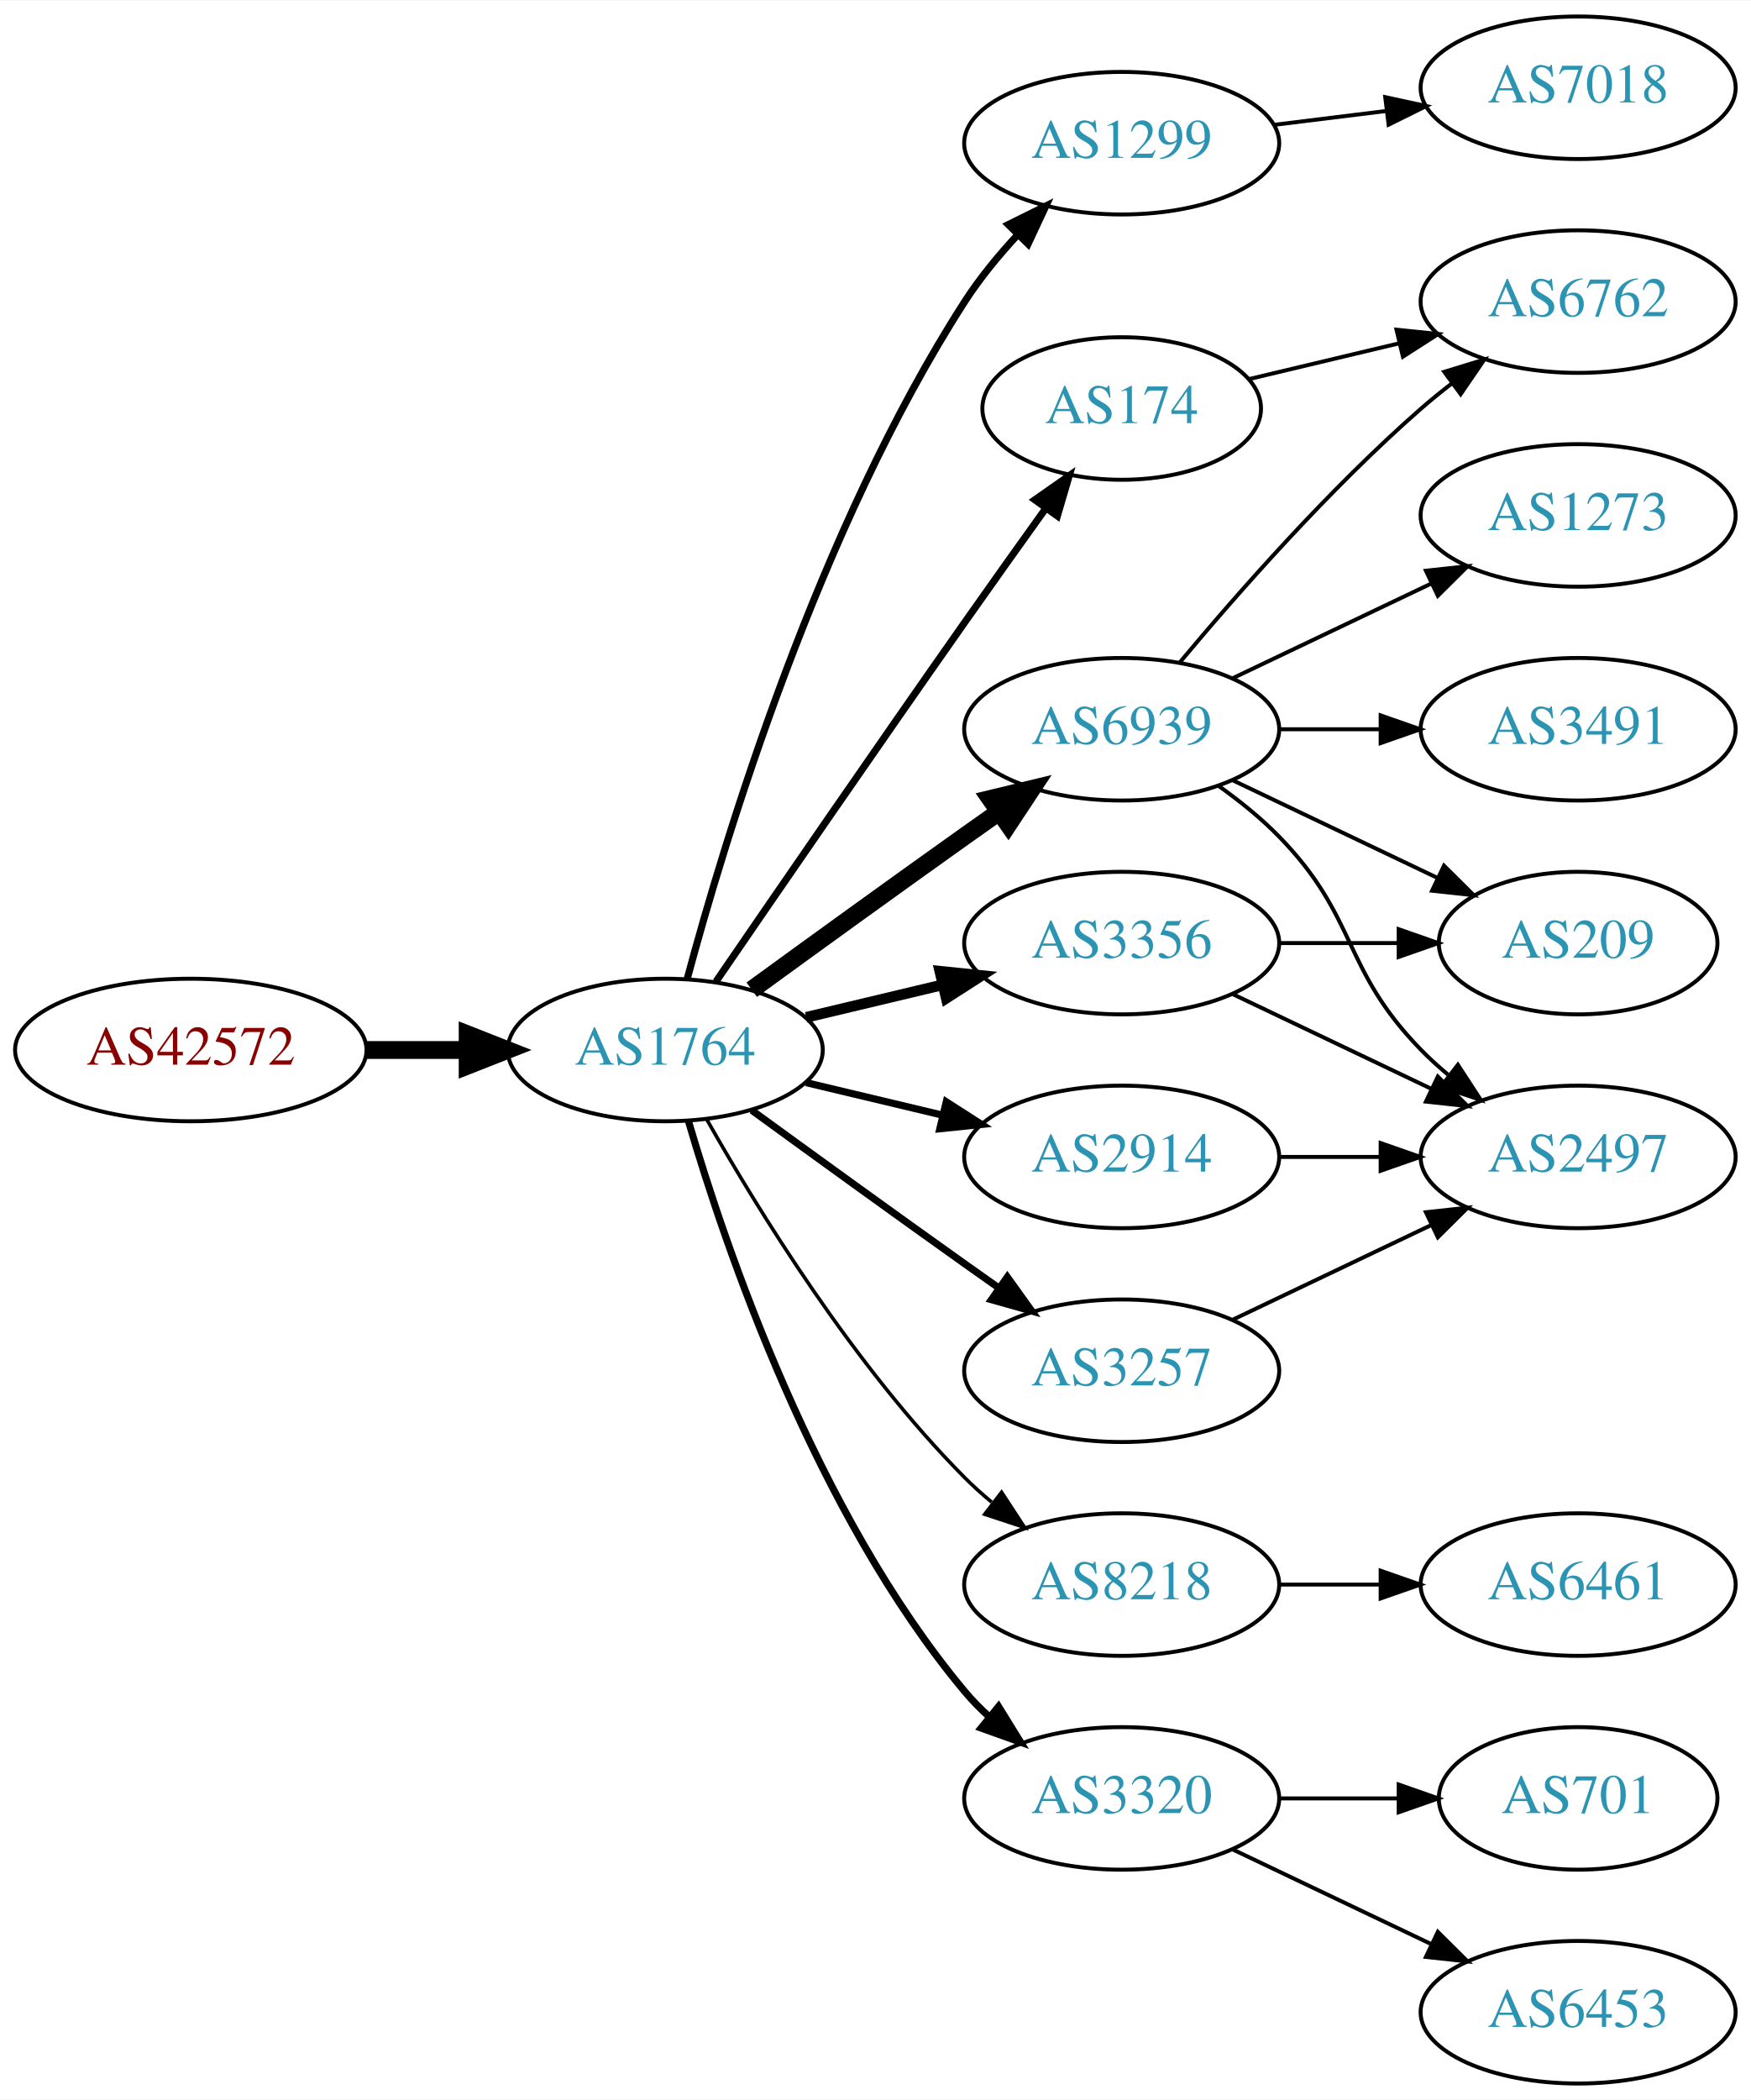
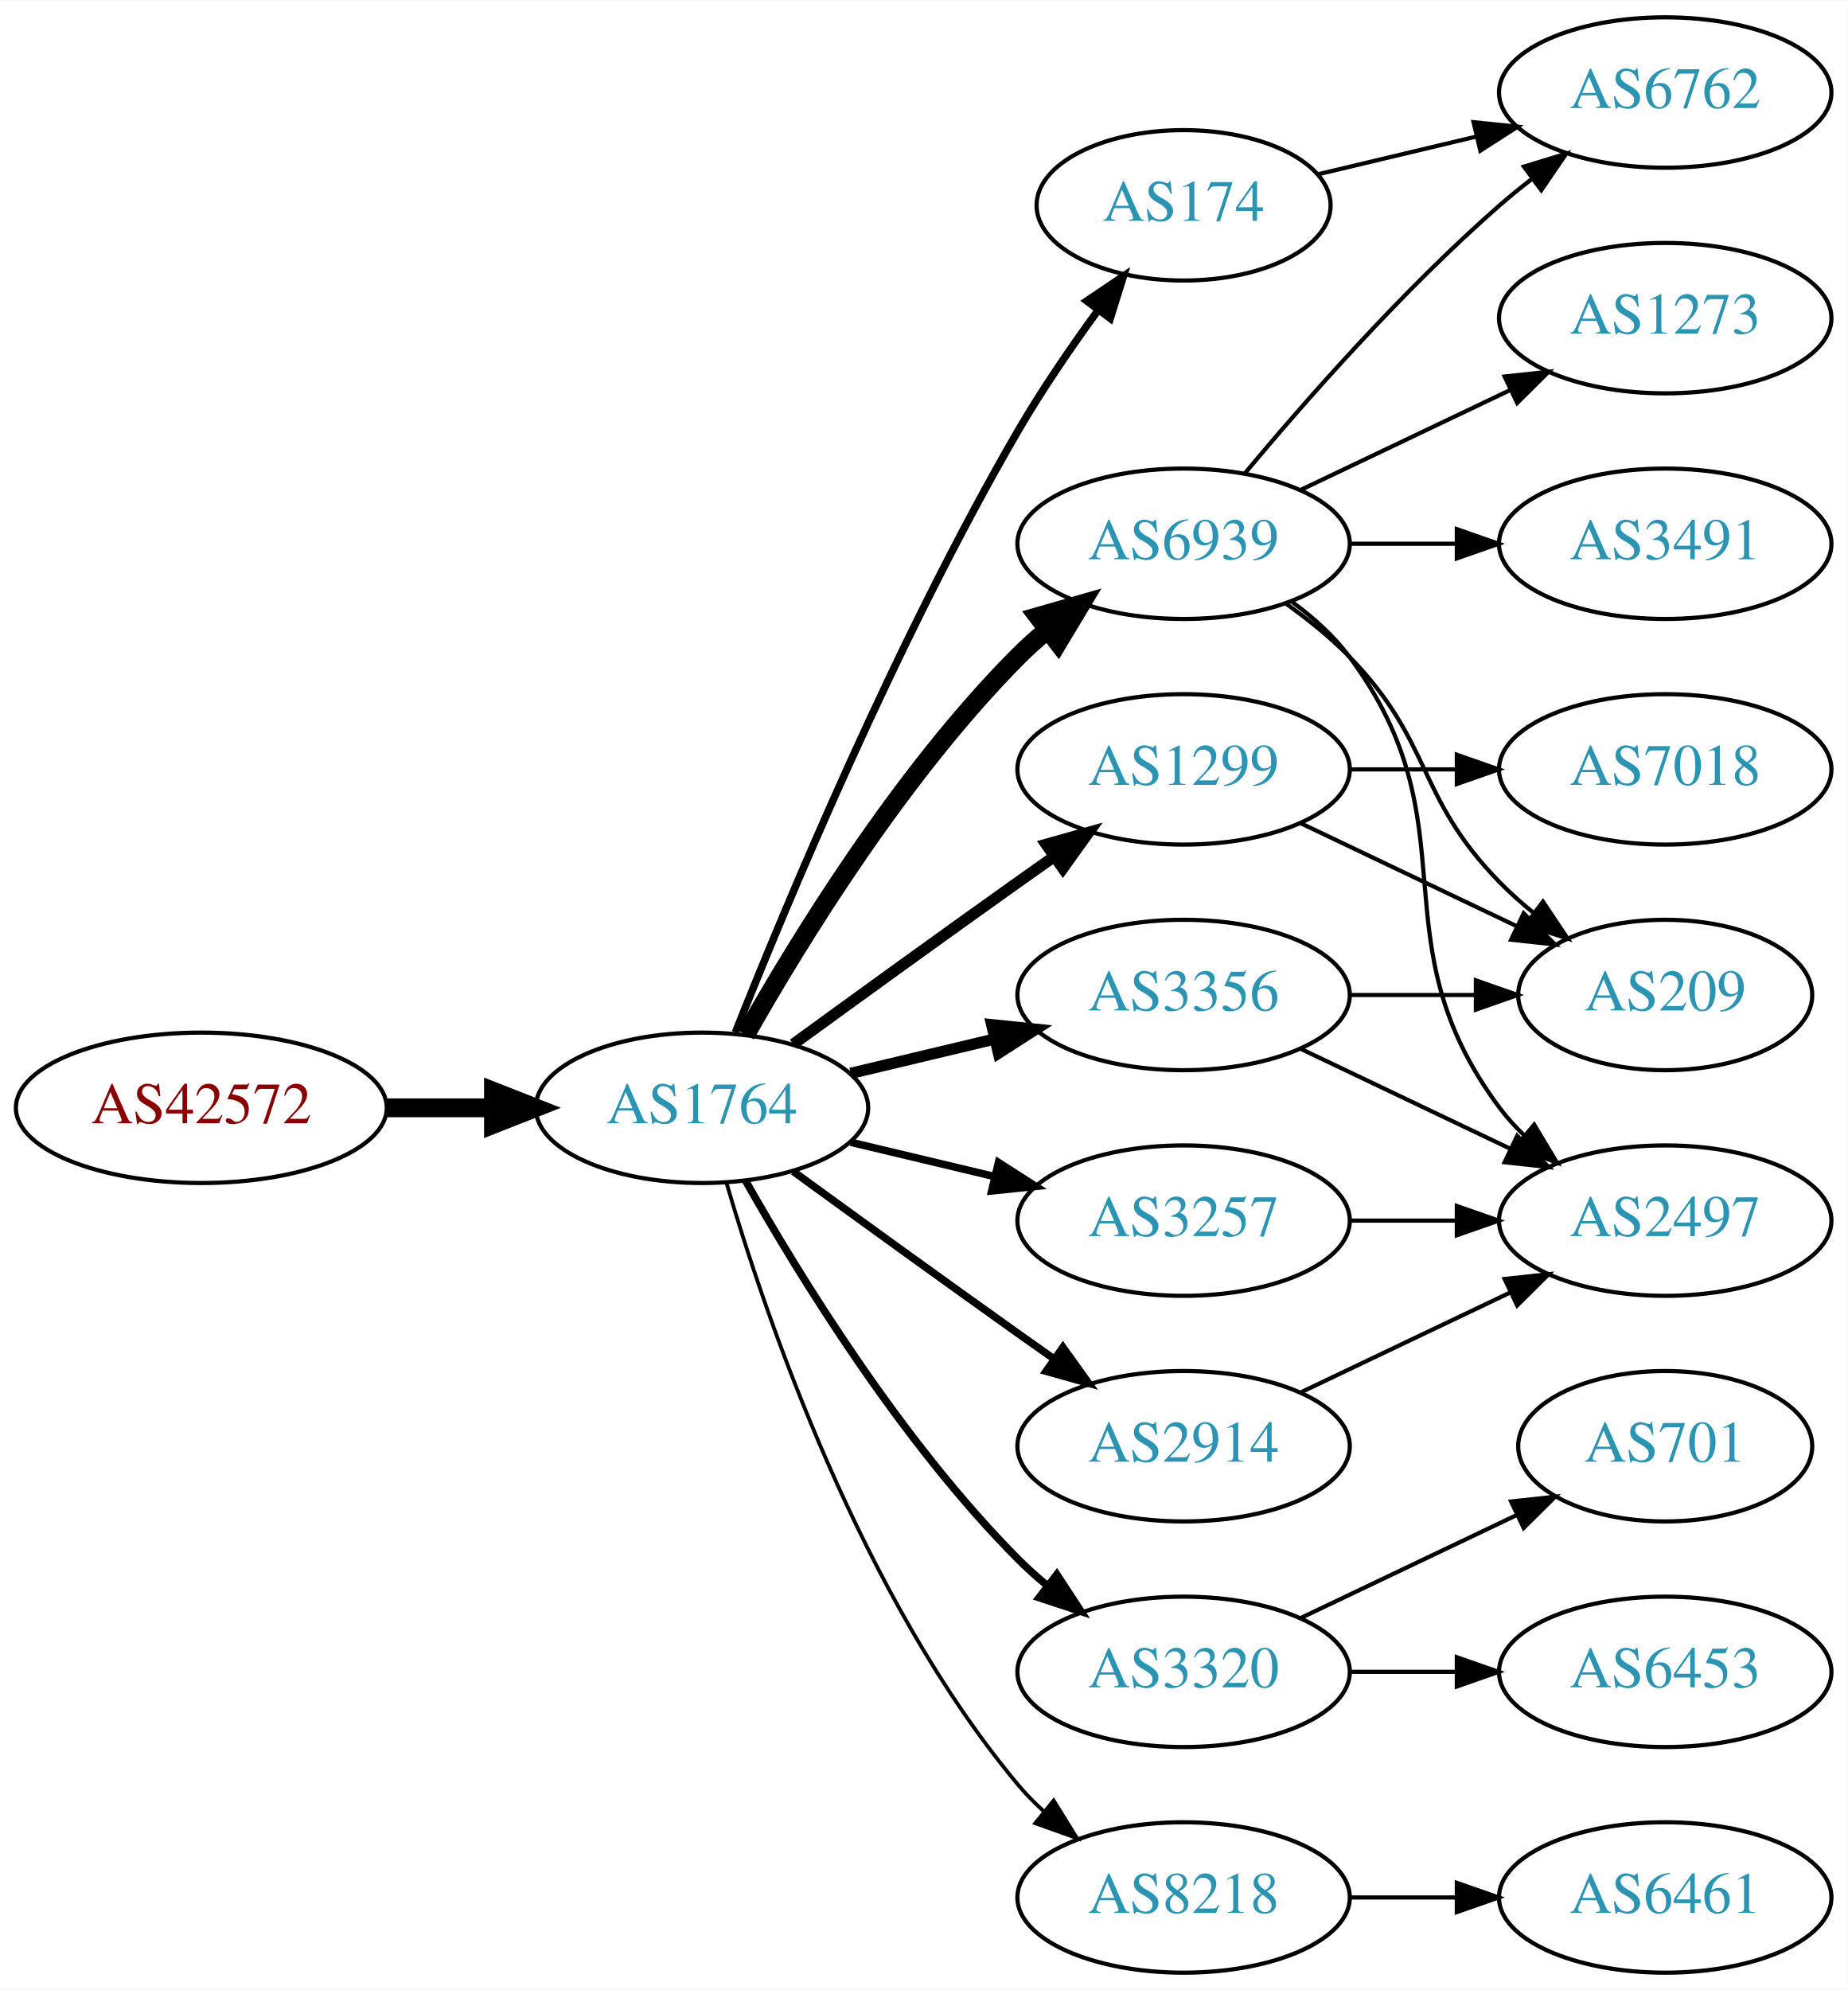
- <svg xmlns="http://www.w3.org/2000/svg" xmlns:xlink="http://www.w3.org/1999/xlink" width="442pt" height="530pt" viewBox="0.00 0.00 442.27 530.00">
-   <g id="graph0" class="graph" transform="scale(1 1) rotate(0) translate(4 526)">
-     <polygon fill="white" stroke="none" points="-4,4 -4,-526 438.271,-526 438.271,4 -4,4" />
+ <svg xmlns="http://www.w3.org/2000/svg" xmlns:xlink="http://www.w3.org/1999/xlink" width="442pt" height="476pt" viewBox="0.00 0.00 442.27 476.00">
+   <g id="graph0" class="graph" transform="scale(1 1) rotate(0) translate(4 472)">
+     <polygon fill="white" stroke="none" points="-4,4 -4,-472 438.271,-472 438.271,4 -4,4" />
    <g id="node1" class="node">
      <g id="a_node1">
        <a xlink:href="/asn/42572" xlink:title="AS42572 ~ abaton EDV-Dienstleistungs GmbH [AT]">
-           <ellipse fill="#ffffff" stroke="black" cx="44.196" cy="-261" rx="44.393" ry="18" />
-           <text text-anchor="middle" x="44.196" y="-257.3" font-family="Times,serif" font-size="14.00" fill="#880000">AS42572</text>
+           <ellipse fill="#ffffff" stroke="black" cx="44.196" cy="-207" rx="44.393" ry="18" />
+           <text text-anchor="middle" x="44.196" y="-203.3" font-family="Times,serif" font-size="14.00" fill="#880000">AS42572</text>
        </a>
      </g>
    </g>
    <g id="node2" class="node">
      <g id="a_node2">
        <a xlink:href="/asn/1764" xlink:title="AS1764 ~ NEXTLAYER-AS [AT]">
-           <ellipse fill="#ffffff" stroke="black" cx="164.039" cy="-261" rx="39.794" ry="18" />
-           <text text-anchor="middle" x="164.039" y="-257.3" font-family="Times,serif" font-size="14.00" fill="#2c94b3">AS1764</text>
+           <ellipse fill="#ffffff" stroke="black" cx="164.039" cy="-207" rx="39.794" ry="18" />
+           <text text-anchor="middle" x="164.039" y="-203.3" font-family="Times,serif" font-size="14.00" fill="#2c94b3">AS1764</text>
        </a>
      </g>
    </g>
    <g id="edge1" class="edge">
-       <path fill="none" stroke="black" stroke-width="4.5" d="M88.407,-261C96.72,-261 105.482,-261 113.965,-261" />
-       <polygon fill="black" stroke="black" stroke-width="4.5" points="114.123,-264.938 124.123,-261 114.123,-257.063 114.123,-264.938" />
+       <path fill="none" stroke="black" stroke-width="4.5" d="M88.407,-207C96.72,-207 105.482,-207 113.965,-207" />
+       <polygon fill="black" stroke="black" stroke-width="4.5" points="114.123,-210.938 124.123,-207 114.123,-203.063 114.123,-210.938" />
    </g>
    <g id="node3" class="node">
      <g id="a_node3">
-         <a xlink:href="/asn/1299" xlink:title="AS1299 ~ Telia Carrier [EU]">
-           <ellipse fill="#ffffff" stroke="black" cx="279.332" cy="-490" rx="39.794" ry="18" />
-           <text text-anchor="middle" x="279.332" y="-486.3" font-family="Times,serif" font-size="14.00" fill="#2c94b3">AS1299</text>
+         <a xlink:href="/asn/6939" xlink:title="AS6939 ~ Hurricane Electric LLC [US]">
+           <ellipse fill="#ffffff" stroke="black" cx="279.332" cy="-342" rx="39.794" ry="18" />
+           <text text-anchor="middle" x="279.332" y="-338.3" font-family="Times,serif" font-size="14.00" fill="#2c94b3">AS6939</text>
        </a>
      </g>
    </g>
    <g id="edge2" class="edge">
-       <path fill="none" stroke="black" stroke-width="1.8" d="M169.605,-279.033C178.99,-313.996 202.723,-392.608 239.685,-450 243.479,-455.891 248.227,-461.656 253.084,-466.893" />
-       <polygon fill="black" stroke="black" stroke-width="1.8" points="250.682,-469.443 260.178,-474.142 255.685,-464.547 250.682,-469.443" />
+       <path fill="none" stroke="black" stroke-width="4.5" d="M174.498,-224.49C187.28,-247.096 211.712,-286.886 239.685,-315 241.796,-317.121 244.092,-319.188 246.477,-321.171" />
+       <polygon fill="black" stroke="black" stroke-width="4.5" points="244.463,-324.589 254.793,-327.556 249.259,-318.343 244.463,-324.589" />
    </g>
    <g id="node4" class="node">
      <g id="a_node4">
+         <a xlink:href="/asn/3320" xlink:title="AS3320 ~ DTAG [DE]">
+           <ellipse fill="#ffffff" stroke="black" cx="279.332" cy="-72" rx="39.794" ry="18" />
+           <text text-anchor="middle" x="279.332" y="-68.3" font-family="Times,serif" font-size="14.00" fill="#2c94b3">AS3320</text>
+         </a>
+       </g>
+     </g>
+     <g id="edge3" class="edge">
+       <path fill="none" stroke="black" stroke-width="1.8" d="M174.498,-189.51C187.28,-166.904 211.712,-127.114 239.685,-99 241.796,-96.879 244.092,-94.812 246.477,-92.829" />
+       <polygon fill="black" stroke="black" stroke-width="1.8" points="248.993,-95.31 254.793,-86.444 244.73,-89.758 248.993,-95.31" />
+     </g>
+     <g id="node5" class="node">
+       <g id="a_node5">
+         <a xlink:href="/asn/1299" xlink:title="AS1299 ~ Telia Carrier [EU]">
+           <ellipse fill="#ffffff" stroke="black" cx="279.332" cy="-288" rx="39.794" ry="18" />
+           <text text-anchor="middle" x="279.332" y="-284.3" font-family="Times,serif" font-size="14.00" fill="#2c94b3">AS1299</text>
+         </a>
+       </g>
+     </g>
+     <g id="edge4" class="edge">
+       <path fill="none" stroke="black" stroke-width="2.7" d="M185.887,-222.222C200.821,-233.091 221.435,-248.025 239.685,-261 242.506,-263.005 245.449,-265.085 248.397,-267.159" />
+       <polygon fill="black" stroke="black" stroke-width="2.7" points="246.424,-270.05 256.621,-272.926 250.443,-264.319 246.424,-270.05" />
+     </g>
+     <g id="node6" class="node">
+       <g id="a_node6">
+         <a xlink:href="/asn/8218" xlink:title="AS8218 ~ legacy Neotelecoms [FR]">
+           <ellipse fill="#ffffff" stroke="black" cx="279.332" cy="-18" rx="39.794" ry="18" />
+           <text text-anchor="middle" x="279.332" y="-14.3" font-family="Times,serif" font-size="14.00" fill="#2c94b3">AS8218</text>
+         </a>
+       </g>
+     </g>
+     <g id="edge5" class="edge">
+       <path fill="none" stroke="black" stroke-width="0.9" d="M169.913,-188.998C179.227,-157.156 202.043,-90.019 239.685,-45 241.555,-42.763 243.654,-40.626 245.88,-38.604" />
+       <polygon fill="black" stroke="black" stroke-width="0.9" points="248.227,-41.208 253.799,-32.196 243.823,-35.766 248.227,-41.208" />
+     </g>
+     <g id="node7" class="node">
+       <g id="a_node7">
+         <a xlink:href="/asn/3356" xlink:title="AS3356 ~ Level 3 Parent, LLC [US]">
+           <ellipse fill="#ffffff" stroke="black" cx="279.332" cy="-234" rx="39.794" ry="18" />
+           <text text-anchor="middle" x="279.332" y="-230.3" font-family="Times,serif" font-size="14.00" fill="#2c94b3">AS3356</text>
+         </a>
+       </g>
+     </g>
+     <g id="edge6" class="edge">
+       <path fill="none" stroke="black" stroke-width="2.7" d="M199.646,-215.248C210.517,-217.838 222.671,-220.735 234.114,-223.462" />
+       <polygon fill="black" stroke="black" stroke-width="2.7" points="233.397,-226.889 243.936,-225.803 235.02,-220.08 233.397,-226.889" />
+     </g>
+     <g id="node8" class="node">
+       <g id="a_node8">
+         <a xlink:href="/asn/3257" xlink:title="AS3257 ~ GTT [DE]">
+           <ellipse fill="#ffffff" stroke="black" cx="279.332" cy="-180" rx="39.794" ry="18" />
+           <text text-anchor="middle" x="279.332" y="-176.3" font-family="Times,serif" font-size="14.00" fill="#2c94b3">AS3257</text>
+         </a>
+       </g>
+     </g>
+     <g id="edge7" class="edge">
+       <path fill="none" stroke="black" stroke-width="1.8" d="M199.646,-198.752C210.517,-196.162 222.671,-193.265 234.114,-190.538" />
+       <polygon fill="black" stroke="black" stroke-width="1.8" points="235.02,-193.92 243.936,-188.197 233.397,-187.111 235.02,-193.92" />
+     </g>
+     <g id="node9" class="node">
+       <g id="a_node9">
        <a xlink:href="/asn/174" xlink:title="AS174 ~ Cogent Communications [US]">
          <ellipse fill="#ffffff" stroke="black" cx="279.332" cy="-423" rx="35.194" ry="18" />
          <text text-anchor="middle" x="279.332" y="-419.3" font-family="Times,serif" font-size="14.00" fill="#2c94b3">AS174</text>
        </a>
      </g>
    </g>
-     <g id="edge3" class="edge">
-       <path fill="none" stroke="black" stroke-width="1.8" d="M176.846,-278.269C191.489,-299.642 217.262,-337.12 239.685,-369 246.32,-378.433 253.67,-388.739 260.164,-397.795" />
-       <polygon fill="black" stroke="black" stroke-width="1.8" points="257.399,-399.946 266.076,-406.026 263.085,-395.862 257.399,-399.946" />
-     </g>
-     <g id="node5" class="node">
-       <g id="a_node5">
-         <a xlink:href="/asn/6939" xlink:title="AS6939 ~ Hurricane Electric LLC [US]">
-           <ellipse fill="#ffffff" stroke="black" cx="279.332" cy="-342" rx="39.794" ry="18" />
-           <text text-anchor="middle" x="279.332" y="-338.3" font-family="Times,serif" font-size="14.00" fill="#2c94b3">AS6939</text>
-         </a>
-       </g>
-     </g>
-     <g id="edge4" class="edge">
-       <path fill="none" stroke="black" stroke-width="4.5" d="M185.887,-276.222C200.821,-287.091 221.435,-302.025 239.685,-315 242.506,-317.005 245.449,-319.085 248.397,-321.159" />
-       <polygon fill="black" stroke="black" stroke-width="4.5" points="246.173,-324.409 256.621,-326.926 250.694,-317.961 246.173,-324.409" />
-     </g>
-     <g id="node6" class="node">
-       <g id="a_node6">
-         <a xlink:href="/asn/3356" xlink:title="AS3356 ~ Level 3 Parent, LLC [US]">
-           <ellipse fill="#ffffff" stroke="black" cx="279.332" cy="-288" rx="39.794" ry="18" />
-           <text text-anchor="middle" x="279.332" y="-284.3" font-family="Times,serif" font-size="14.00" fill="#2c94b3">AS3356</text>
-         </a>
-       </g>
-     </g>
-     <g id="edge5" class="edge">
-       <path fill="none" stroke="black" stroke-width="2.7" d="M199.646,-269.248C210.517,-271.838 222.671,-274.735 234.114,-277.462" />
-       <polygon fill="black" stroke="black" stroke-width="2.7" points="233.397,-280.889 243.936,-279.803 235.02,-274.08 233.397,-280.889" />
-     </g>
-     <g id="node7" class="node">
-       <g id="a_node7">
-         <a xlink:href="/asn/8218" xlink:title="AS8218 ~ legacy Neotelecoms [FR]">
-           <ellipse fill="#ffffff" stroke="black" cx="279.332" cy="-126" rx="39.794" ry="18" />
-           <text text-anchor="middle" x="279.332" y="-122.3" font-family="Times,serif" font-size="14.00" fill="#2c94b3">AS8218</text>
-         </a>
-       </g>
-     </g>
-     <g id="edge6" class="edge">
-       <path fill="none" stroke="black" stroke-width="0.9" d="M174.498,-243.51C187.28,-220.904 211.712,-181.114 239.685,-153 241.796,-150.879 244.092,-148.812 246.477,-146.829" />
-       <polygon fill="black" stroke="black" stroke-width="0.9" points="248.993,-149.31 254.793,-140.444 244.73,-143.758 248.993,-149.31" />
-     </g>
-     <g id="node8" class="node">
-       <g id="a_node8">
-         <a xlink:href="/asn/2914" xlink:title="AS2914 ~ NTT America, Inc. [US]">
-           <ellipse fill="#ffffff" stroke="black" cx="279.332" cy="-234" rx="39.794" ry="18" />
-           <text text-anchor="middle" x="279.332" y="-230.3" font-family="Times,serif" font-size="14.00" fill="#2c94b3">AS2914</text>
-         </a>
-       </g>
-     </g>
-     <g id="edge7" class="edge">
-       <path fill="none" stroke="black" stroke-width="1.8" d="M199.646,-252.752C210.517,-250.162 222.671,-247.265 234.114,-244.538" />
-       <polygon fill="black" stroke="black" stroke-width="1.8" points="235.02,-247.92 243.936,-242.197 233.397,-241.111 235.02,-247.92" />
-     </g>
-     <g id="node9" class="node">
-       <g id="a_node9">
-         <a xlink:href="/asn/3320" xlink:title="AS3320 ~ DTAG [DE]">
-           <ellipse fill="#ffffff" stroke="black" cx="279.332" cy="-72" rx="39.794" ry="18" />
-           <text text-anchor="middle" x="279.332" y="-68.3" font-family="Times,serif" font-size="14.00" fill="#2c94b3">AS3320</text>
-         </a>
-       </g>
-     </g>
    <g id="edge8" class="edge">
-       <path fill="none" stroke="black" stroke-width="1.8" d="M169.913,-242.998C179.227,-211.156 202.043,-144.019 239.685,-99 241.555,-96.763 243.654,-94.626 245.88,-92.604" />
-       <polygon fill="black" stroke="black" stroke-width="1.8" points="248.227,-95.207 253.799,-86.196 243.823,-89.766 248.227,-95.207" />
+       <path fill="none" stroke="black" stroke-width="1.8" d="M172.042,-225.051C184.169,-255.57 210.587,-318.933 239.685,-369 245.392,-378.819 252.43,-389.078 258.929,-397.984" />
+       <polygon fill="black" stroke="black" stroke-width="1.8" points="256.155,-400.119 264.934,-406.05 261.77,-395.938 256.155,-400.119" />
    </g>
    <g id="node10" class="node">
      <g id="a_node10">
-         <a xlink:href="/asn/3257" xlink:title="AS3257 ~ GTT [DE]">
-           <ellipse fill="#ffffff" stroke="black" cx="279.332" cy="-180" rx="39.794" ry="18" />
-           <text text-anchor="middle" x="279.332" y="-176.3" font-family="Times,serif" font-size="14.00" fill="#2c94b3">AS3257</text>
+         <a xlink:href="/asn/2914" xlink:title="AS2914 ~ NTT America, Inc. [US]">
+           <ellipse fill="#ffffff" stroke="black" cx="279.332" cy="-126" rx="39.794" ry="18" />
+           <text text-anchor="middle" x="279.332" y="-122.3" font-family="Times,serif" font-size="14.00" fill="#2c94b3">AS2914</text>
        </a>
      </g>
    </g>
    <g id="edge9" class="edge">
-       <path fill="none" stroke="black" stroke-width="1.8" d="M185.887,-245.778C200.821,-234.909 221.435,-219.975 239.685,-207 242.506,-204.995 245.449,-202.915 248.397,-200.841" />
-       <polygon fill="black" stroke="black" stroke-width="1.8" points="250.443,-203.681 256.621,-195.074 246.424,-197.95 250.443,-203.681" />
+       <path fill="none" stroke="black" stroke-width="1.8" d="M185.887,-191.778C200.821,-180.909 221.435,-165.975 239.685,-153 242.506,-150.995 245.449,-148.915 248.397,-146.841" />
+       <polygon fill="black" stroke="black" stroke-width="1.8" points="250.443,-149.681 256.621,-141.074 246.424,-143.95 250.443,-149.681" />
    </g>
    <g id="node11" class="node">
      <g id="a_node11">
-         <a xlink:href="/asn/7018" xlink:title="AS7018 ~ AT&amp;T Services, Inc. [US]">
-           <ellipse fill="#ffffff" stroke="black" cx="394.625" cy="-504" rx="39.794" ry="18" />
-           <text text-anchor="middle" x="394.625" y="-500.3" font-family="Times,serif" font-size="14.00" fill="#2c94b3">AS7018</text>
+         <a xlink:href="/asn/3491" xlink:title="AS3491 ~ PCCW Global, Inc. [US]">
+           <ellipse fill="#ffffff" stroke="black" cx="394.625" cy="-342" rx="39.794" ry="18" />
+           <text text-anchor="middle" x="394.625" y="-338.3" font-family="Times,serif" font-size="14.00" fill="#2c94b3">AS3491</text>
        </a>
      </g>
    </g>
    <g id="edge10" class="edge">
-       <path fill="none" stroke="black" d="M317.742,-494.623C326.83,-495.746 336.667,-496.962 346.152,-498.134" />
-       <polygon fill="black" stroke="black" points="345.9,-501.629 356.254,-499.382 346.758,-494.682 345.9,-501.629" />
+       <path fill="none" stroke="black" d="M319.004,-342C327.207,-342 335.971,-342 344.503,-342" />
+       <polygon fill="black" stroke="black" points="344.742,-345.5 354.742,-342 344.742,-338.5 344.742,-345.5" />
    </g>
    <g id="node12" class="node">
      <g id="a_node12">
+         <a xlink:href="/asn/209" xlink:title="AS209 ~ CenturyLink Communications, LLC [US]">
+           <ellipse fill="#ffffff" stroke="black" cx="394.625" cy="-234" rx="35.194" ry="18" />
+           <text text-anchor="middle" x="394.625" y="-230.3" font-family="Times,serif" font-size="14.00" fill="#2c94b3">AS209</text>
+         </a>
+       </g>
+     </g>
+     <g id="edge11" class="edge">
+       <path fill="none" stroke="black" d="M303.926,-327.611C309.182,-323.852 314.513,-319.563 318.978,-315 339.151,-294.383 334.806,-281.617 354.978,-261 357.457,-258.466 360.204,-256.017 363.056,-253.696" />
+       <polygon fill="black" stroke="black" points="365.359,-256.343 371.242,-247.532 361.148,-250.752 365.359,-256.343" />
+     </g>
+     <g id="node13" class="node">
+       <g id="a_node13">
        <a xlink:href="/asn/6762" xlink:title="AS6762 ~ TELECOM ITALIA SPARKLE S.p.A. [IT]">
          <ellipse fill="#ffffff" stroke="black" cx="394.625" cy="-450" rx="39.794" ry="18" />
          <text text-anchor="middle" x="394.625" y="-446.3" font-family="Times,serif" font-size="14.00" fill="#2c94b3">AS6762</text>
        </a>
      </g>
    </g>
-     <g id="edge11" class="edge">
-       <path fill="none" stroke="black" d="M311.589,-430.449C323.269,-433.233 336.765,-436.449 349.394,-439.459" />
-       <polygon fill="black" stroke="black" points="348.747,-442.903 359.286,-441.816 350.37,-436.093 348.747,-442.903" />
-     </g>
    <g id="edge12" class="edge">
      <path fill="none" stroke="black" d="M293.962,-358.817C308.244,-375.929 331.791,-402.745 354.978,-423 357.444,-425.154 360.082,-427.294 362.78,-429.372" />
      <polygon fill="black" stroke="black" points="360.805,-432.264 370.934,-435.37 364.953,-426.625 360.805,-432.264" />
    </g>
-     <g id="node13" class="node">
-       <g id="a_node13">
-         <a xlink:href="/asn/209" xlink:title="AS209 ~ CenturyLink Communications, LLC [US]">
-           <ellipse fill="#ffffff" stroke="black" cx="394.625" cy="-288" rx="35.194" ry="18" />
-           <text text-anchor="middle" x="394.625" y="-284.3" font-family="Times,serif" font-size="14.00" fill="#2c94b3">AS209</text>
-         </a>
-       </g>
-     </g>
-     <g id="edge13" class="edge">
-       <path fill="none" stroke="black" d="M307.468,-329.066C322.9,-321.71 342.385,-312.423 358.92,-304.541" />
-       <polygon fill="black" stroke="black" points="360.741,-307.551 368.262,-300.089 357.729,-301.232 360.741,-307.551" />
-     </g>
    <g id="node14" class="node">
      <g id="a_node14">
-         <a xlink:href="/asn/3491" xlink:title="AS3491 ~ PCCW Global, Inc. [US]">
-           <ellipse fill="#ffffff" stroke="black" cx="394.625" cy="-342" rx="39.794" ry="18" />
-           <text text-anchor="middle" x="394.625" y="-338.3" font-family="Times,serif" font-size="14.00" fill="#2c94b3">AS3491</text>
-         </a>
-       </g>
-     </g>
-     <g id="edge14" class="edge">
-       <path fill="none" stroke="black" d="M319.004,-342C327.207,-342 335.971,-342 344.503,-342" />
-       <polygon fill="black" stroke="black" points="344.742,-345.5 354.742,-342 344.742,-338.5 344.742,-345.5" />
-     </g>
-     <g id="node15" class="node">
-       <g id="a_node15">
        <a xlink:href="/asn/1273" xlink:title="AS1273 ~ Vodafone Group PLC [EU]">
          <ellipse fill="#ffffff" stroke="black" cx="394.625" cy="-396" rx="39.794" ry="18" />
          <text text-anchor="middle" x="394.625" y="-392.3" font-family="Times,serif" font-size="14.00" fill="#2c94b3">AS1273</text>
        </a>
      </g>
    </g>
-     <g id="edge15" class="edge">
+     <g id="edge13" class="edge">
      <path fill="none" stroke="black" d="M307.468,-354.934C322.462,-362.081 341.283,-371.052 357.506,-378.785" />
      <polygon fill="black" stroke="black" points="356.177,-382.028 366.71,-383.171 359.188,-375.709 356.177,-382.028" />
    </g>
+     <g id="node15" class="node">
+       <g id="a_node15">
+         <a xlink:href="/asn/2497" xlink:title="AS2497 ~ Internet Initiative Japan Inc. [JP]">
+           <ellipse fill="#ffffff" stroke="black" cx="394.625" cy="-180" rx="39.794" ry="18" />
+           <text text-anchor="middle" x="394.625" y="-176.3" font-family="Times,serif" font-size="14.00" fill="#2c94b3">AS2497</text>
+         </a>
+       </g>
+     </g>
+     <g id="edge14" class="edge">
+       <path fill="none" stroke="black" d="M305.262,-328.118C310.338,-324.389 315.256,-319.984 318.978,-315 349.249,-274.458 324.707,-247.542 354.978,-207 356.723,-204.664 358.73,-202.455 360.893,-200.383" />
+       <polygon fill="black" stroke="black" points="363.253,-202.973 368.694,-193.882 358.771,-197.595 363.253,-202.973" />
+     </g>
    <g id="node16" class="node">
      <g id="a_node16">
-         <a xlink:href="/asn/2497" xlink:title="AS2497 ~ Internet Initiative Japan Inc. [JP]">
-           <ellipse fill="#ffffff" stroke="black" cx="394.625" cy="-234" rx="39.794" ry="18" />
-           <text text-anchor="middle" x="394.625" y="-230.3" font-family="Times,serif" font-size="14.00" fill="#2c94b3">AS2497</text>
-         </a>
-       </g>
-     </g>
-     <g id="edge16" class="edge">
-       <path fill="none" stroke="black" d="M303.926,-327.611C309.182,-323.852 314.513,-319.563 318.978,-315 339.151,-294.383 334.806,-281.617 354.978,-261 357.071,-258.861 359.354,-256.782 361.731,-254.79" />
-       <polygon fill="black" stroke="black" points="364.249,-257.268 370.031,-248.389 359.974,-251.725 364.249,-257.268" />
-     </g>
-     <g id="edge18" class="edge">
-       <path fill="none" stroke="black" d="M319.004,-288C328.709,-288 339.2,-288 349.163,-288" />
-       <polygon fill="black" stroke="black" points="349.299,-291.5 359.299,-288 349.299,-284.5 349.299,-291.5" />
-     </g>
-     <g id="edge17" class="edge">
-       <path fill="none" stroke="black" d="M307.468,-275.066C322.462,-267.919 341.283,-258.948 357.506,-251.215" />
-       <polygon fill="black" stroke="black" points="359.188,-254.291 366.71,-246.829 356.177,-247.972 359.188,-254.291" />
+         <a xlink:href="/asn/701" xlink:title="AS701 ~ UUNET [US]">
+           <ellipse fill="#ffffff" stroke="black" cx="394.625" cy="-126" rx="35.194" ry="18" />
+           <text text-anchor="middle" x="394.625" y="-122.3" font-family="Times,serif" font-size="14.00" fill="#2c94b3">AS701</text>
+         </a>
+       </g>
+     </g>
+     <g id="edge15" class="edge">
+       <path fill="none" stroke="black" d="M307.468,-84.934C322.9,-92.29 342.385,-101.577 358.92,-109.459" />
+       <polygon fill="black" stroke="black" points="357.729,-112.768 368.262,-113.911 360.741,-106.449 357.729,-112.768" />
    </g>
    <g id="node17" class="node">
      <g id="a_node17">
-         <a xlink:href="/asn/6461" xlink:title="AS6461 ~ Zayo Bandwidth [US]">
-           <ellipse fill="#ffffff" stroke="black" cx="394.625" cy="-126" rx="39.794" ry="18" />
-           <text text-anchor="middle" x="394.625" y="-122.3" font-family="Times,serif" font-size="14.00" fill="#2c94b3">AS6461</text>
-         </a>
-       </g>
-     </g>
-     <g id="edge19" class="edge">
-       <path fill="none" stroke="black" d="M319.004,-126C327.207,-126 335.971,-126 344.503,-126" />
-       <polygon fill="black" stroke="black" points="344.742,-129.5 354.742,-126 344.742,-122.5 344.742,-129.5" />
-     </g>
-     <g id="edge22" class="edge">
-       <path fill="none" stroke="black" d="M319.004,-234C327.207,-234 335.971,-234 344.503,-234" />
-       <polygon fill="black" stroke="black" points="344.742,-237.5 354.742,-234 344.742,-230.5 344.742,-237.5" />
+         <a xlink:href="/asn/6453" xlink:title="AS6453 ~ TATA COMMUNICATIONS (AMERICA) INC [US]">
+           <ellipse fill="#ffffff" stroke="black" cx="394.625" cy="-72" rx="39.794" ry="18" />
+           <text text-anchor="middle" x="394.625" y="-68.3" font-family="Times,serif" font-size="14.00" fill="#2c94b3">AS6453</text>
+         </a>
+       </g>
+     </g>
+     <g id="edge16" class="edge">
+       <path fill="none" stroke="black" d="M319.004,-72C327.207,-72 335.971,-72 344.503,-72" />
+       <polygon fill="black" stroke="black" points="344.742,-75.5 354.742,-72 344.742,-68.5 344.742,-75.5" />
+     </g>
+     <g id="edge17" class="edge">
+       <path fill="none" stroke="black" d="M307.468,-275.066C322.9,-267.71 342.385,-258.423 358.92,-250.541" />
+       <polygon fill="black" stroke="black" points="360.741,-253.551 368.262,-246.089 357.729,-247.232 360.741,-253.551" />
    </g>
    <g id="node18" class="node">
      <g id="a_node18">
-         <a xlink:href="/asn/6453" xlink:title="AS6453 ~ TATA COMMUNICATIONS (AMERICA) INC [US]">
-           <ellipse fill="#ffffff" stroke="black" cx="394.625" cy="-18" rx="39.794" ry="18" />
-           <text text-anchor="middle" x="394.625" y="-14.3" font-family="Times,serif" font-size="14.00" fill="#2c94b3">AS6453</text>
-         </a>
-       </g>
-     </g>
-     <g id="edge20" class="edge">
-       <path fill="none" stroke="black" d="M307.468,-59.066C322.462,-51.919 341.283,-42.948 357.506,-35.215" />
-       <polygon fill="black" stroke="black" points="359.188,-38.291 366.71,-30.829 356.177,-31.972 359.188,-38.291" />
+         <a xlink:href="/asn/7018" xlink:title="AS7018 ~ AT&amp;T Services, Inc. [US]">
+           <ellipse fill="#ffffff" stroke="black" cx="394.625" cy="-288" rx="39.794" ry="18" />
+           <text text-anchor="middle" x="394.625" y="-284.3" font-family="Times,serif" font-size="14.00" fill="#2c94b3">AS7018</text>
+         </a>
+       </g>
+     </g>
+     <g id="edge18" class="edge">
+       <path fill="none" stroke="black" d="M319.004,-288C327.207,-288 335.971,-288 344.503,-288" />
+       <polygon fill="black" stroke="black" points="344.742,-291.5 354.742,-288 344.742,-284.5 344.742,-291.5" />
    </g>
    <g id="node19" class="node">
      <g id="a_node19">
-         <a xlink:href="/asn/701" xlink:title="AS701 ~ UUNET [US]">
-           <ellipse fill="#ffffff" stroke="black" cx="394.625" cy="-72" rx="35.194" ry="18" />
-           <text text-anchor="middle" x="394.625" y="-68.3" font-family="Times,serif" font-size="14.00" fill="#2c94b3">AS701</text>
-         </a>
-       </g>
+         <a xlink:href="/asn/6461" xlink:title="AS6461 ~ Zayo Bandwidth [US]">
+           <ellipse fill="#ffffff" stroke="black" cx="394.625" cy="-18" rx="39.794" ry="18" />
+           <text text-anchor="middle" x="394.625" y="-14.3" font-family="Times,serif" font-size="14.00" fill="#2c94b3">AS6461</text>
+         </a>
+       </g>
+     </g>
+     <g id="edge19" class="edge">
+       <path fill="none" stroke="black" d="M319.004,-18C327.207,-18 335.971,-18 344.503,-18" />
+       <polygon fill="black" stroke="black" points="344.742,-21.5 354.742,-18 344.742,-14.5 344.742,-21.5" />
+     </g>
+     <g id="edge22" class="edge">
+       <path fill="none" stroke="black" d="M319.004,-234C328.709,-234 339.2,-234 349.163,-234" />
+       <polygon fill="black" stroke="black" points="349.299,-237.5 359.299,-234 349.299,-230.5 349.299,-237.5" />
+     </g>
+     <g id="edge23" class="edge">
+       <path fill="none" stroke="black" d="M307.468,-221.066C322.462,-213.919 341.283,-204.948 357.506,-197.215" />
+       <polygon fill="black" stroke="black" points="359.188,-200.291 366.71,-192.829 356.177,-193.972 359.188,-200.291" />
+     </g>
+     <g id="edge20" class="edge">
+       <path fill="none" stroke="black" d="M319.004,-180C327.207,-180 335.971,-180 344.503,-180" />
+       <polygon fill="black" stroke="black" points="344.742,-183.5 354.742,-180 344.742,-176.5 344.742,-183.5" />
    </g>
    <g id="edge21" class="edge">
-       <path fill="none" stroke="black" d="M319.004,-72C328.709,-72 339.2,-72 349.163,-72" />
-       <polygon fill="black" stroke="black" points="349.299,-75.5 359.299,-72 349.299,-68.5 349.299,-75.5" />
-     </g>
-     <g id="edge23" class="edge">
-       <path fill="none" stroke="black" d="M307.468,-192.934C322.462,-200.081 341.283,-209.052 357.506,-216.785" />
-       <polygon fill="black" stroke="black" points="356.177,-220.028 366.71,-221.171 359.188,-213.709 356.177,-220.028" />
+       <path fill="none" stroke="black" d="M311.589,-430.449C323.269,-433.233 336.765,-436.449 349.394,-439.459" />
+       <polygon fill="black" stroke="black" points="348.747,-442.903 359.286,-441.816 350.37,-436.093 348.747,-442.903" />
+     </g>
+     <g id="edge24" class="edge">
+       <path fill="none" stroke="black" d="M307.468,-138.934C322.462,-146.081 341.283,-155.052 357.506,-162.785" />
+       <polygon fill="black" stroke="black" points="356.177,-166.028 366.71,-167.171 359.188,-159.709 356.177,-166.028" />
    </g>
  </g>
</svg>
